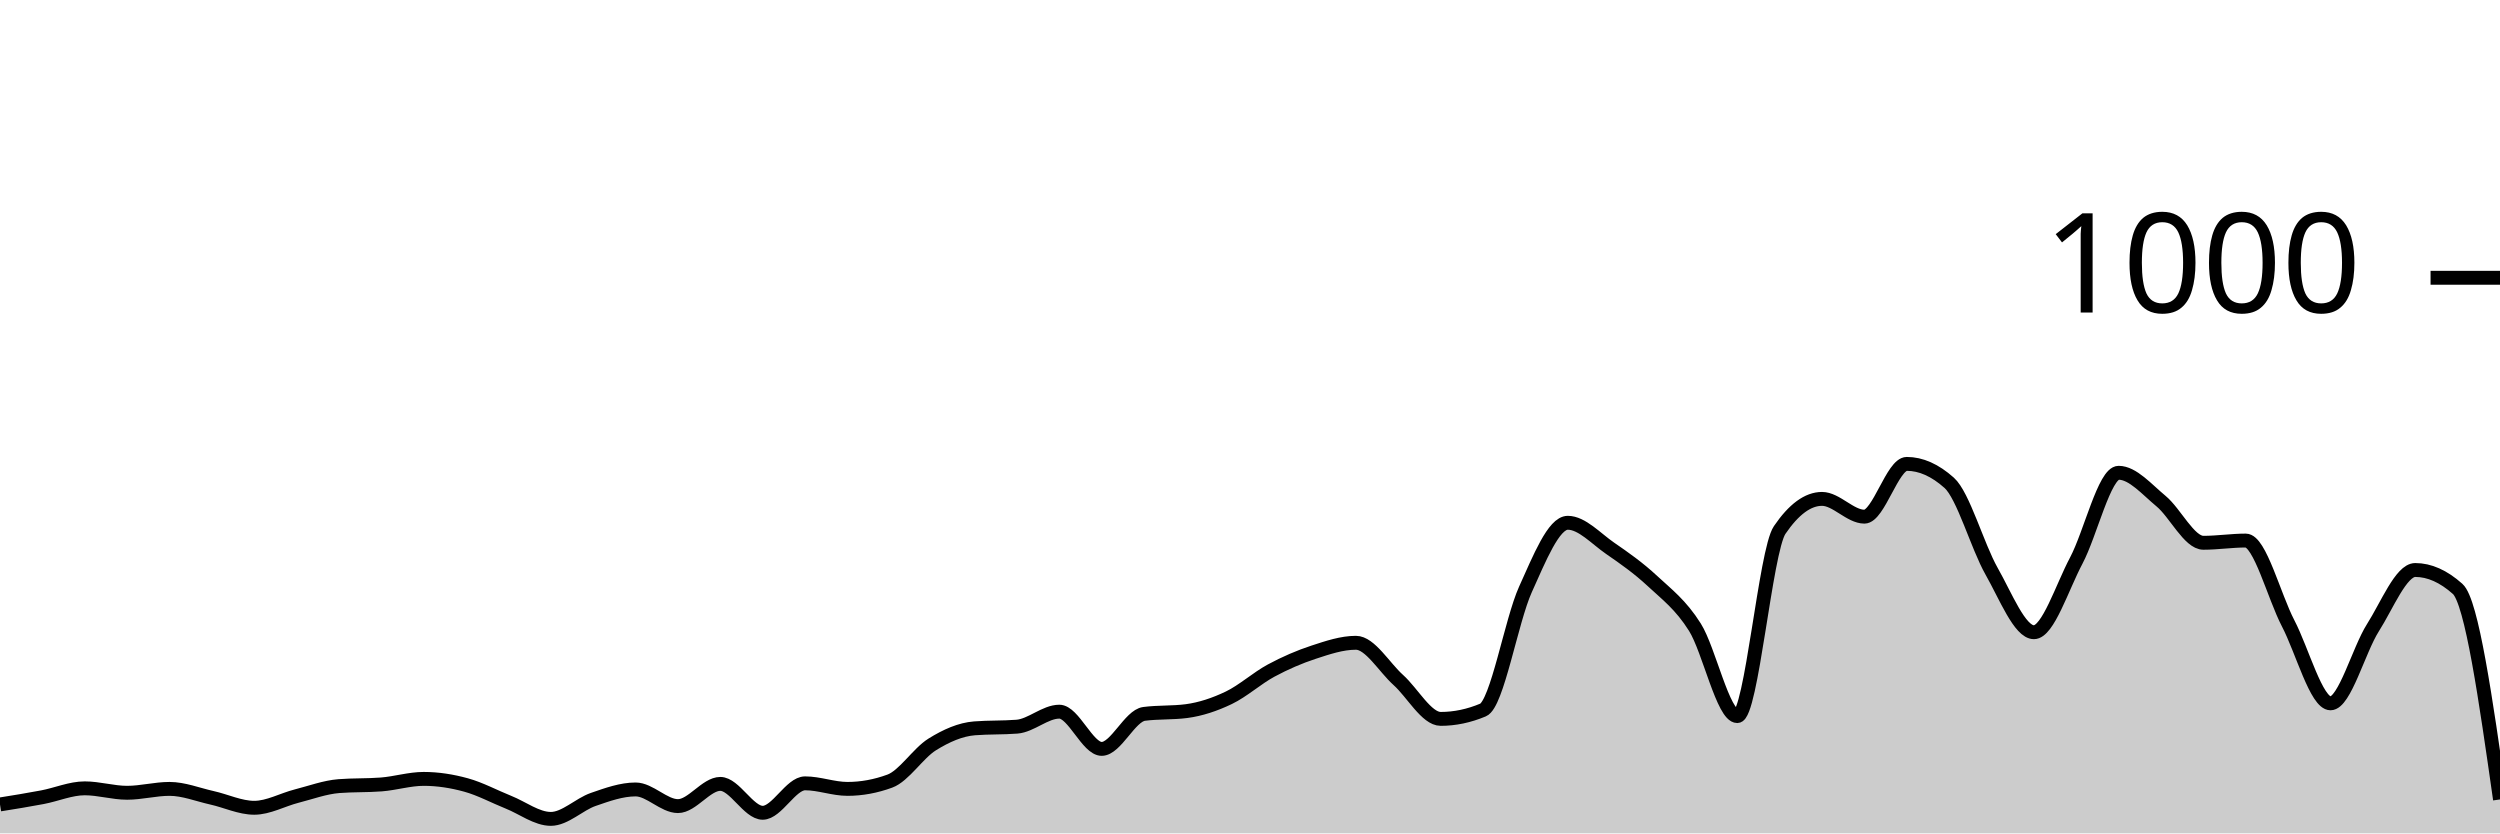
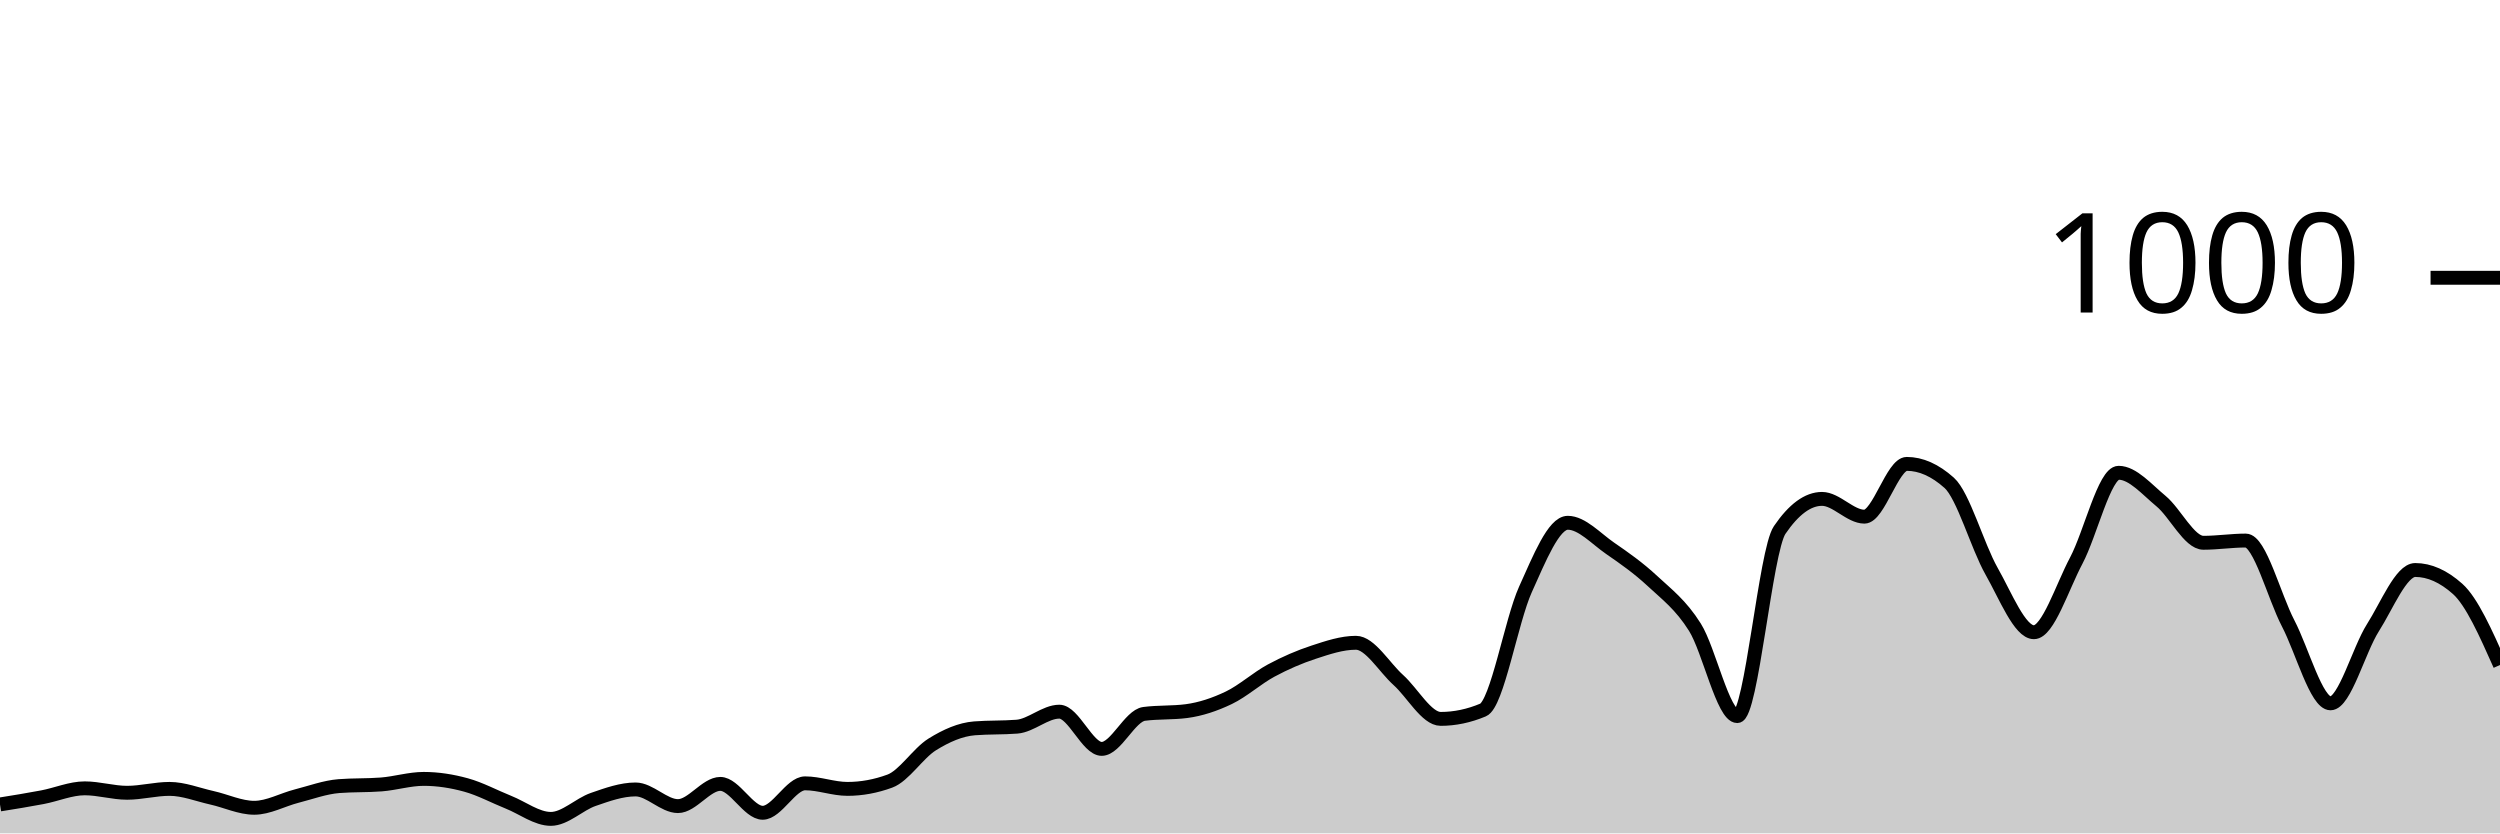
<svg xmlns="http://www.w3.org/2000/svg" viewBox="0 0 180 60">
  <g transform="translate(0,20)">
-     <path class="area" fill="rgba(0, 0, 0, 0.2)" d="M0,37.92C1.017,37.757,2.034,37.593,3.051,37.4C4.068,37.207,5.085,36.76,6.102,36.76C7.119,36.76,8.136,37.08,9.153,37.08C10.169,37.08,11.186,36.8,12.203,36.8C13.22,36.8,14.237,37.213,15.254,37.44C16.271,37.667,17.288,38.16,18.305,38.16C19.322,38.16,20.339,37.58,21.356,37.32C22.373,37.06,23.39,36.68,24.407,36.6C25.424,36.52,26.441,36.56,27.458,36.48C28.475,36.4,29.492,36.08,30.508,36.08C31.525,36.08,32.542,36.24,33.559,36.52C34.576,36.8,35.593,37.353,36.61,37.76C37.627,38.167,38.644,38.96,39.661,38.96C40.678,38.96,41.695,37.913,42.712,37.56C43.729,37.207,44.746,36.84,45.763,36.84C46.78,36.84,47.797,38.04,48.814,38.04C49.831,38.04,50.847,36.44,51.864,36.44C52.881,36.44,53.898,38.52,54.915,38.52C55.932,38.52,56.949,36.4,57.966,36.4C58.983,36.4,60,36.8,61.017,36.8C62.034,36.8,63.051,36.613,64.068,36.24C65.085,35.867,66.102,34.233,67.119,33.6C68.136,32.967,69.153,32.52,70.169,32.44C71.186,32.36,72.203,32.4,73.22,32.32C74.237,32.24,75.254,31.24,76.271,31.24C77.288,31.24,78.305,33.92,79.322,33.92C80.339,33.92,81.356,31.533,82.373,31.4C83.39,31.267,84.407,31.333,85.424,31.2C86.441,31.067,87.458,30.727,88.475,30.24C89.492,29.753,90.508,28.827,91.525,28.28C92.542,27.733,93.559,27.293,94.576,26.96C95.593,26.627,96.61,26.28,97.627,26.28C98.644,26.28,99.661,28.047,100.678,28.96C101.695,29.873,102.712,31.76,103.729,31.76C104.746,31.76,105.763,31.547,106.78,31.12C107.797,30.693,108.814,24.687,109.831,22.44C110.847,20.193,111.864,17.64,112.881,17.64C113.898,17.64,114.915,18.78,115.932,19.48C116.949,20.18,117.966,20.893,118.983,21.84C120,22.787,121.017,23.54,122.034,25.16C123.051,26.78,124.068,31.56,125.085,31.56C126.102,31.56,127.119,19.653,128.136,18.16C129.153,16.667,130.169,15.92,131.186,15.92C132.203,15.92,133.22,17.2,134.237,17.2C135.254,17.2,136.271,13.4,137.288,13.4C138.305,13.4,139.322,13.853,140.339,14.76C141.356,15.667,142.373,19.327,143.39,21.12C144.407,22.913,145.424,25.52,146.441,25.52C147.458,25.52,148.475,22.273,149.492,20.36C150.508,18.447,151.525,14.04,152.542,14.04C153.559,14.04,154.576,15.24,155.593,16.08C156.61,16.92,157.627,19.08,158.644,19.08C159.661,19.08,160.678,18.92,161.695,18.92C162.712,18.92,163.729,22.927,164.746,24.88C165.763,26.833,166.78,30.64,167.797,30.64C168.814,30.64,169.831,26.8,170.847,25.2C171.864,23.6,172.881,21.04,173.898,21.04C174.915,21.04,175.932,21.493,176.949,22.4C177.966,23.307,178.983,30.433,180,37.56L180,40C178.983,40,177.966,40,176.949,40C175.932,40,174.915,40,173.898,40C172.881,40,171.864,40,170.847,40C169.831,40,168.814,40,167.797,40C166.78,40,165.763,40,164.746,40C163.729,40,162.712,40,161.695,40C160.678,40,159.661,40,158.644,40C157.627,40,156.61,40,155.593,40C154.576,40,153.559,40,152.542,40C151.525,40,150.508,40,149.492,40C148.475,40,147.458,40,146.441,40C145.424,40,144.407,40,143.39,40C142.373,40,141.356,40,140.339,40C139.322,40,138.305,40,137.288,40C136.271,40,135.254,40,134.237,40C133.22,40,132.203,40,131.186,40C130.169,40,129.153,40,128.136,40C127.119,40,126.102,40,125.085,40C124.068,40,123.051,40,122.034,40C121.017,40,120,40,118.983,40C117.966,40,116.949,40,115.932,40C114.915,40,113.898,40,112.881,40C111.864,40,110.847,40,109.831,40C108.814,40,107.797,40,106.78,40C105.763,40,104.746,40,103.729,40C102.712,40,101.695,40,100.678,40C99.661,40,98.644,40,97.627,40C96.61,40,95.593,40,94.576,40C93.559,40,92.542,40,91.525,40C90.508,40,89.492,40,88.475,40C87.458,40,86.441,40,85.424,40C84.407,40,83.39,40,82.373,40C81.356,40,80.339,40,79.322,40C78.305,40,77.288,40,76.271,40C75.254,40,74.237,40,73.22,40C72.203,40,71.186,40,70.169,40C69.153,40,68.136,40,67.119,40C66.102,40,65.085,40,64.068,40C63.051,40,62.034,40,61.017,40C60,40,58.983,40,57.966,40C56.949,40,55.932,40,54.915,40C53.898,40,52.881,40,51.864,40C50.847,40,49.831,40,48.814,40C47.797,40,46.78,40,45.763,40C44.746,40,43.729,40,42.712,40C41.695,40,40.678,40,39.661,40C38.644,40,37.627,40,36.61,40C35.593,40,34.576,40,33.559,40C32.542,40,31.525,40,30.508,40C29.492,40,28.475,40,27.458,40C26.441,40,25.424,40,24.407,40C23.39,40,22.373,40,21.356,40C20.339,40,19.322,40,18.305,40C17.288,40,16.271,40,15.254,40C14.237,40,13.22,40,12.203,40C11.186,40,10.169,40,9.153,40C8.136,40,7.119,40,6.102,40C5.085,40,4.068,40,3.051,40C2.034,40,1.017,40,0,40Z" />
-     <path class="line" stroke="black" fill="none" d="M0,37.92C1.017,37.757,2.034,37.593,3.051,37.4C4.068,37.207,5.085,36.76,6.102,36.76C7.119,36.76,8.136,37.08,9.153,37.08C10.169,37.08,11.186,36.8,12.203,36.8C13.22,36.8,14.237,37.213,15.254,37.44C16.271,37.667,17.288,38.16,18.305,38.16C19.322,38.16,20.339,37.58,21.356,37.32C22.373,37.06,23.39,36.68,24.407,36.6C25.424,36.52,26.441,36.56,27.458,36.48C28.475,36.4,29.492,36.08,30.508,36.08C31.525,36.08,32.542,36.24,33.559,36.52C34.576,36.8,35.593,37.353,36.61,37.76C37.627,38.167,38.644,38.96,39.661,38.96C40.678,38.96,41.695,37.913,42.712,37.56C43.729,37.207,44.746,36.84,45.763,36.84C46.78,36.84,47.797,38.04,48.814,38.04C49.831,38.04,50.847,36.44,51.864,36.44C52.881,36.44,53.898,38.52,54.915,38.52C55.932,38.52,56.949,36.4,57.966,36.4C58.983,36.4,60,36.8,61.017,36.8C62.034,36.8,63.051,36.613,64.068,36.24C65.085,35.867,66.102,34.233,67.119,33.6C68.136,32.967,69.153,32.52,70.169,32.44C71.186,32.36,72.203,32.4,73.22,32.32C74.237,32.24,75.254,31.24,76.271,31.24C77.288,31.24,78.305,33.92,79.322,33.92C80.339,33.92,81.356,31.533,82.373,31.4C83.39,31.267,84.407,31.333,85.424,31.2C86.441,31.067,87.458,30.727,88.475,30.24C89.492,29.753,90.508,28.827,91.525,28.28C92.542,27.733,93.559,27.293,94.576,26.96C95.593,26.627,96.61,26.28,97.627,26.28C98.644,26.28,99.661,28.047,100.678,28.96C101.695,29.873,102.712,31.76,103.729,31.76C104.746,31.76,105.763,31.547,106.78,31.12C107.797,30.693,108.814,24.687,109.831,22.44C110.847,20.193,111.864,17.64,112.881,17.64C113.898,17.64,114.915,18.78,115.932,19.48C116.949,20.18,117.966,20.893,118.983,21.84C120,22.787,121.017,23.54,122.034,25.16C123.051,26.78,124.068,31.56,125.085,31.56C126.102,31.56,127.119,19.653,128.136,18.16C129.153,16.667,130.169,15.92,131.186,15.92C132.203,15.92,133.22,17.2,134.237,17.2C135.254,17.2,136.271,13.4,137.288,13.4C138.305,13.4,139.322,13.853,140.339,14.76C141.356,15.667,142.373,19.327,143.39,21.12C144.407,22.913,145.424,25.52,146.441,25.52C147.458,25.52,148.475,22.273,149.492,20.36C150.508,18.447,151.525,14.04,152.542,14.04C153.559,14.04,154.576,15.24,155.593,16.08C156.61,16.92,157.627,19.08,158.644,19.08C159.661,19.08,160.678,18.92,161.695,18.92C162.712,18.92,163.729,22.927,164.746,24.88C165.763,26.833,166.78,30.64,167.797,30.64C168.814,30.64,169.831,26.8,170.847,25.2C171.864,23.6,172.881,21.04,173.898,21.04C174.915,21.04,175.932,21.493,176.949,22.4C177.966,23.307,178.983,30.433,180,37.56" />
+     <path class="area" fill="rgba(0, 0, 0, 0.2)" d="M0,37.92C1.017,37.757,2.034,37.593,3.051,37.4C4.068,37.207,5.085,36.76,6.102,36.76C7.119,36.76,8.136,37.08,9.153,37.08C10.169,37.08,11.186,36.8,12.203,36.8C13.22,36.8,14.237,37.213,15.254,37.44C16.271,37.667,17.288,38.16,18.305,38.16C19.322,38.16,20.339,37.58,21.356,37.32C22.373,37.06,23.39,36.68,24.407,36.6C25.424,36.52,26.441,36.56,27.458,36.48C28.475,36.4,29.492,36.08,30.508,36.08C31.525,36.08,32.542,36.24,33.559,36.52C34.576,36.8,35.593,37.353,36.61,37.76C37.627,38.167,38.644,38.96,39.661,38.96C40.678,38.96,41.695,37.913,42.712,37.56C43.729,37.207,44.746,36.84,45.763,36.84C46.78,36.84,47.797,38.04,48.814,38.04C49.831,38.04,50.847,36.44,51.864,36.44C52.881,36.44,53.898,38.52,54.915,38.52C55.932,38.52,56.949,36.4,57.966,36.4C58.983,36.4,60,36.8,61.017,36.8C62.034,36.8,63.051,36.613,64.068,36.24C65.085,35.867,66.102,34.233,67.119,33.6C68.136,32.967,69.153,32.52,70.169,32.44C71.186,32.36,72.203,32.4,73.22,32.32C74.237,32.24,75.254,31.24,76.271,31.24C77.288,31.24,78.305,33.92,79.322,33.92C80.339,33.92,81.356,31.533,82.373,31.4C83.39,31.267,84.407,31.333,85.424,31.2C86.441,31.067,87.458,30.727,88.475,30.24C89.492,29.753,90.508,28.827,91.525,28.28C92.542,27.733,93.559,27.293,94.576,26.96C95.593,26.627,96.61,26.28,97.627,26.28C98.644,26.28,99.661,28.047,100.678,28.96C101.695,29.873,102.712,31.76,103.729,31.76C104.746,31.76,105.763,31.547,106.78,31.12C107.797,30.693,108.814,24.687,109.831,22.44C110.847,20.193,111.864,17.64,112.881,17.64C113.898,17.64,114.915,18.78,115.932,19.48C116.949,20.18,117.966,20.893,118.983,21.84C120,22.787,121.017,23.54,122.034,25.16C123.051,26.78,124.068,31.56,125.085,31.56C126.102,31.56,127.119,19.653,128.136,18.16C129.153,16.667,130.169,15.92,131.186,15.92C132.203,15.92,133.22,17.2,134.237,17.2C135.254,17.2,136.271,13.4,137.288,13.4C138.305,13.4,139.322,13.853,140.339,14.76C141.356,15.667,142.373,19.327,143.39,21.12C144.407,22.913,145.424,25.52,146.441,25.52C147.458,25.52,148.475,22.273,149.492,20.36C150.508,18.447,151.525,14.04,152.542,14.04C153.559,14.04,154.576,15.24,155.593,16.08C156.61,16.92,157.627,19.08,158.644,19.08C159.661,19.08,160.678,18.92,161.695,18.92C162.712,18.92,163.729,22.927,164.746,24.88C165.763,26.833,166.78,30.64,167.797,30.64C168.814,30.64,169.831,26.8,170.847,25.2C171.864,23.6,172.881,21.04,173.898,21.04C174.915,21.04,175.932,21.493,176.949,22.4C177.966,23.307,178.983,25.593,180,27.88L180,40C178.983,40,177.966,40,176.949,40C175.932,40,174.915,40,173.898,40C172.881,40,171.864,40,170.847,40C169.831,40,168.814,40,167.797,40C166.78,40,165.763,40,164.746,40C163.729,40,162.712,40,161.695,40C160.678,40,159.661,40,158.644,40C157.627,40,156.61,40,155.593,40C154.576,40,153.559,40,152.542,40C151.525,40,150.508,40,149.492,40C148.475,40,147.458,40,146.441,40C145.424,40,144.407,40,143.39,40C142.373,40,141.356,40,140.339,40C139.322,40,138.305,40,137.288,40C136.271,40,135.254,40,134.237,40C133.22,40,132.203,40,131.186,40C130.169,40,129.153,40,128.136,40C127.119,40,126.102,40,125.085,40C124.068,40,123.051,40,122.034,40C121.017,40,120,40,118.983,40C117.966,40,116.949,40,115.932,40C114.915,40,113.898,40,112.881,40C111.864,40,110.847,40,109.831,40C108.814,40,107.797,40,106.78,40C105.763,40,104.746,40,103.729,40C102.712,40,101.695,40,100.678,40C99.661,40,98.644,40,97.627,40C96.61,40,95.593,40,94.576,40C93.559,40,92.542,40,91.525,40C90.508,40,89.492,40,88.475,40C87.458,40,86.441,40,85.424,40C84.407,40,83.39,40,82.373,40C81.356,40,80.339,40,79.322,40C78.305,40,77.288,40,76.271,40C75.254,40,74.237,40,73.22,40C72.203,40,71.186,40,70.169,40C69.153,40,68.136,40,67.119,40C66.102,40,65.085,40,64.068,40C63.051,40,62.034,40,61.017,40C60,40,58.983,40,57.966,40C56.949,40,55.932,40,54.915,40C53.898,40,52.881,40,51.864,40C50.847,40,49.831,40,48.814,40C47.797,40,46.78,40,45.763,40C44.746,40,43.729,40,42.712,40C41.695,40,40.678,40,39.661,40C38.644,40,37.627,40,36.61,40C35.593,40,34.576,40,33.559,40C32.542,40,31.525,40,30.508,40C29.492,40,28.475,40,27.458,40C26.441,40,25.424,40,24.407,40C23.39,40,22.373,40,21.356,40C20.339,40,19.322,40,18.305,40C17.288,40,16.271,40,15.254,40C14.237,40,13.22,40,12.203,40C11.186,40,10.169,40,9.153,40C8.136,40,7.119,40,6.102,40C5.085,40,4.068,40,3.051,40C2.034,40,1.017,40,0,40Z" />
+     <path class="line" stroke="black" fill="none" d="M0,37.92C1.017,37.757,2.034,37.593,3.051,37.4C4.068,37.207,5.085,36.76,6.102,36.76C7.119,36.76,8.136,37.08,9.153,37.08C10.169,37.08,11.186,36.8,12.203,36.8C13.22,36.8,14.237,37.213,15.254,37.44C16.271,37.667,17.288,38.16,18.305,38.16C19.322,38.16,20.339,37.58,21.356,37.32C22.373,37.06,23.39,36.68,24.407,36.6C25.424,36.52,26.441,36.56,27.458,36.48C28.475,36.4,29.492,36.08,30.508,36.08C31.525,36.08,32.542,36.24,33.559,36.52C34.576,36.8,35.593,37.353,36.61,37.76C37.627,38.167,38.644,38.96,39.661,38.96C40.678,38.96,41.695,37.913,42.712,37.56C43.729,37.207,44.746,36.84,45.763,36.84C46.78,36.84,47.797,38.04,48.814,38.04C49.831,38.04,50.847,36.44,51.864,36.44C52.881,36.44,53.898,38.52,54.915,38.52C55.932,38.52,56.949,36.4,57.966,36.4C58.983,36.4,60,36.8,61.017,36.8C62.034,36.8,63.051,36.613,64.068,36.24C65.085,35.867,66.102,34.233,67.119,33.6C68.136,32.967,69.153,32.52,70.169,32.44C71.186,32.36,72.203,32.4,73.22,32.32C74.237,32.24,75.254,31.24,76.271,31.24C77.288,31.24,78.305,33.92,79.322,33.92C80.339,33.92,81.356,31.533,82.373,31.4C83.39,31.267,84.407,31.333,85.424,31.2C86.441,31.067,87.458,30.727,88.475,30.24C89.492,29.753,90.508,28.827,91.525,28.28C92.542,27.733,93.559,27.293,94.576,26.96C95.593,26.627,96.61,26.28,97.627,26.28C98.644,26.28,99.661,28.047,100.678,28.96C101.695,29.873,102.712,31.76,103.729,31.76C104.746,31.76,105.763,31.547,106.78,31.12C107.797,30.693,108.814,24.687,109.831,22.44C110.847,20.193,111.864,17.64,112.881,17.64C113.898,17.64,114.915,18.78,115.932,19.48C116.949,20.18,117.966,20.893,118.983,21.84C120,22.787,121.017,23.54,122.034,25.16C123.051,26.78,124.068,31.56,125.085,31.56C126.102,31.56,127.119,19.653,128.136,18.16C129.153,16.667,130.169,15.92,131.186,15.92C132.203,15.92,133.22,17.2,134.237,17.2C135.254,17.2,136.271,13.4,137.288,13.4C138.305,13.4,139.322,13.853,140.339,14.76C141.356,15.667,142.373,19.327,143.39,21.12C144.407,22.913,145.424,25.52,146.441,25.52C147.458,25.52,148.475,22.273,149.492,20.36C150.508,18.447,151.525,14.04,152.542,14.04C153.559,14.04,154.576,15.24,155.593,16.08C156.61,16.92,157.627,19.08,158.644,19.08C159.661,19.08,160.678,18.92,161.695,18.92C162.712,18.92,163.729,22.927,164.746,24.88C165.763,26.833,166.78,30.64,167.797,30.64C168.814,30.64,169.831,26.8,170.847,25.2C171.864,23.6,172.881,21.04,173.898,21.04C174.915,21.04,175.932,21.493,176.949,22.4C177.966,23.307,178.983,25.593,180,27.88" />
    <path class="axis-ceiling" stroke-width="1" stroke="black" fill="none" d="M175,0L180,0" />
    <text class="axis-ceiling-label" font-family="sans-serif" text-anchor="end" font-size="10px" x="170" y="2.5">1000</text>
  </g>
</svg>
